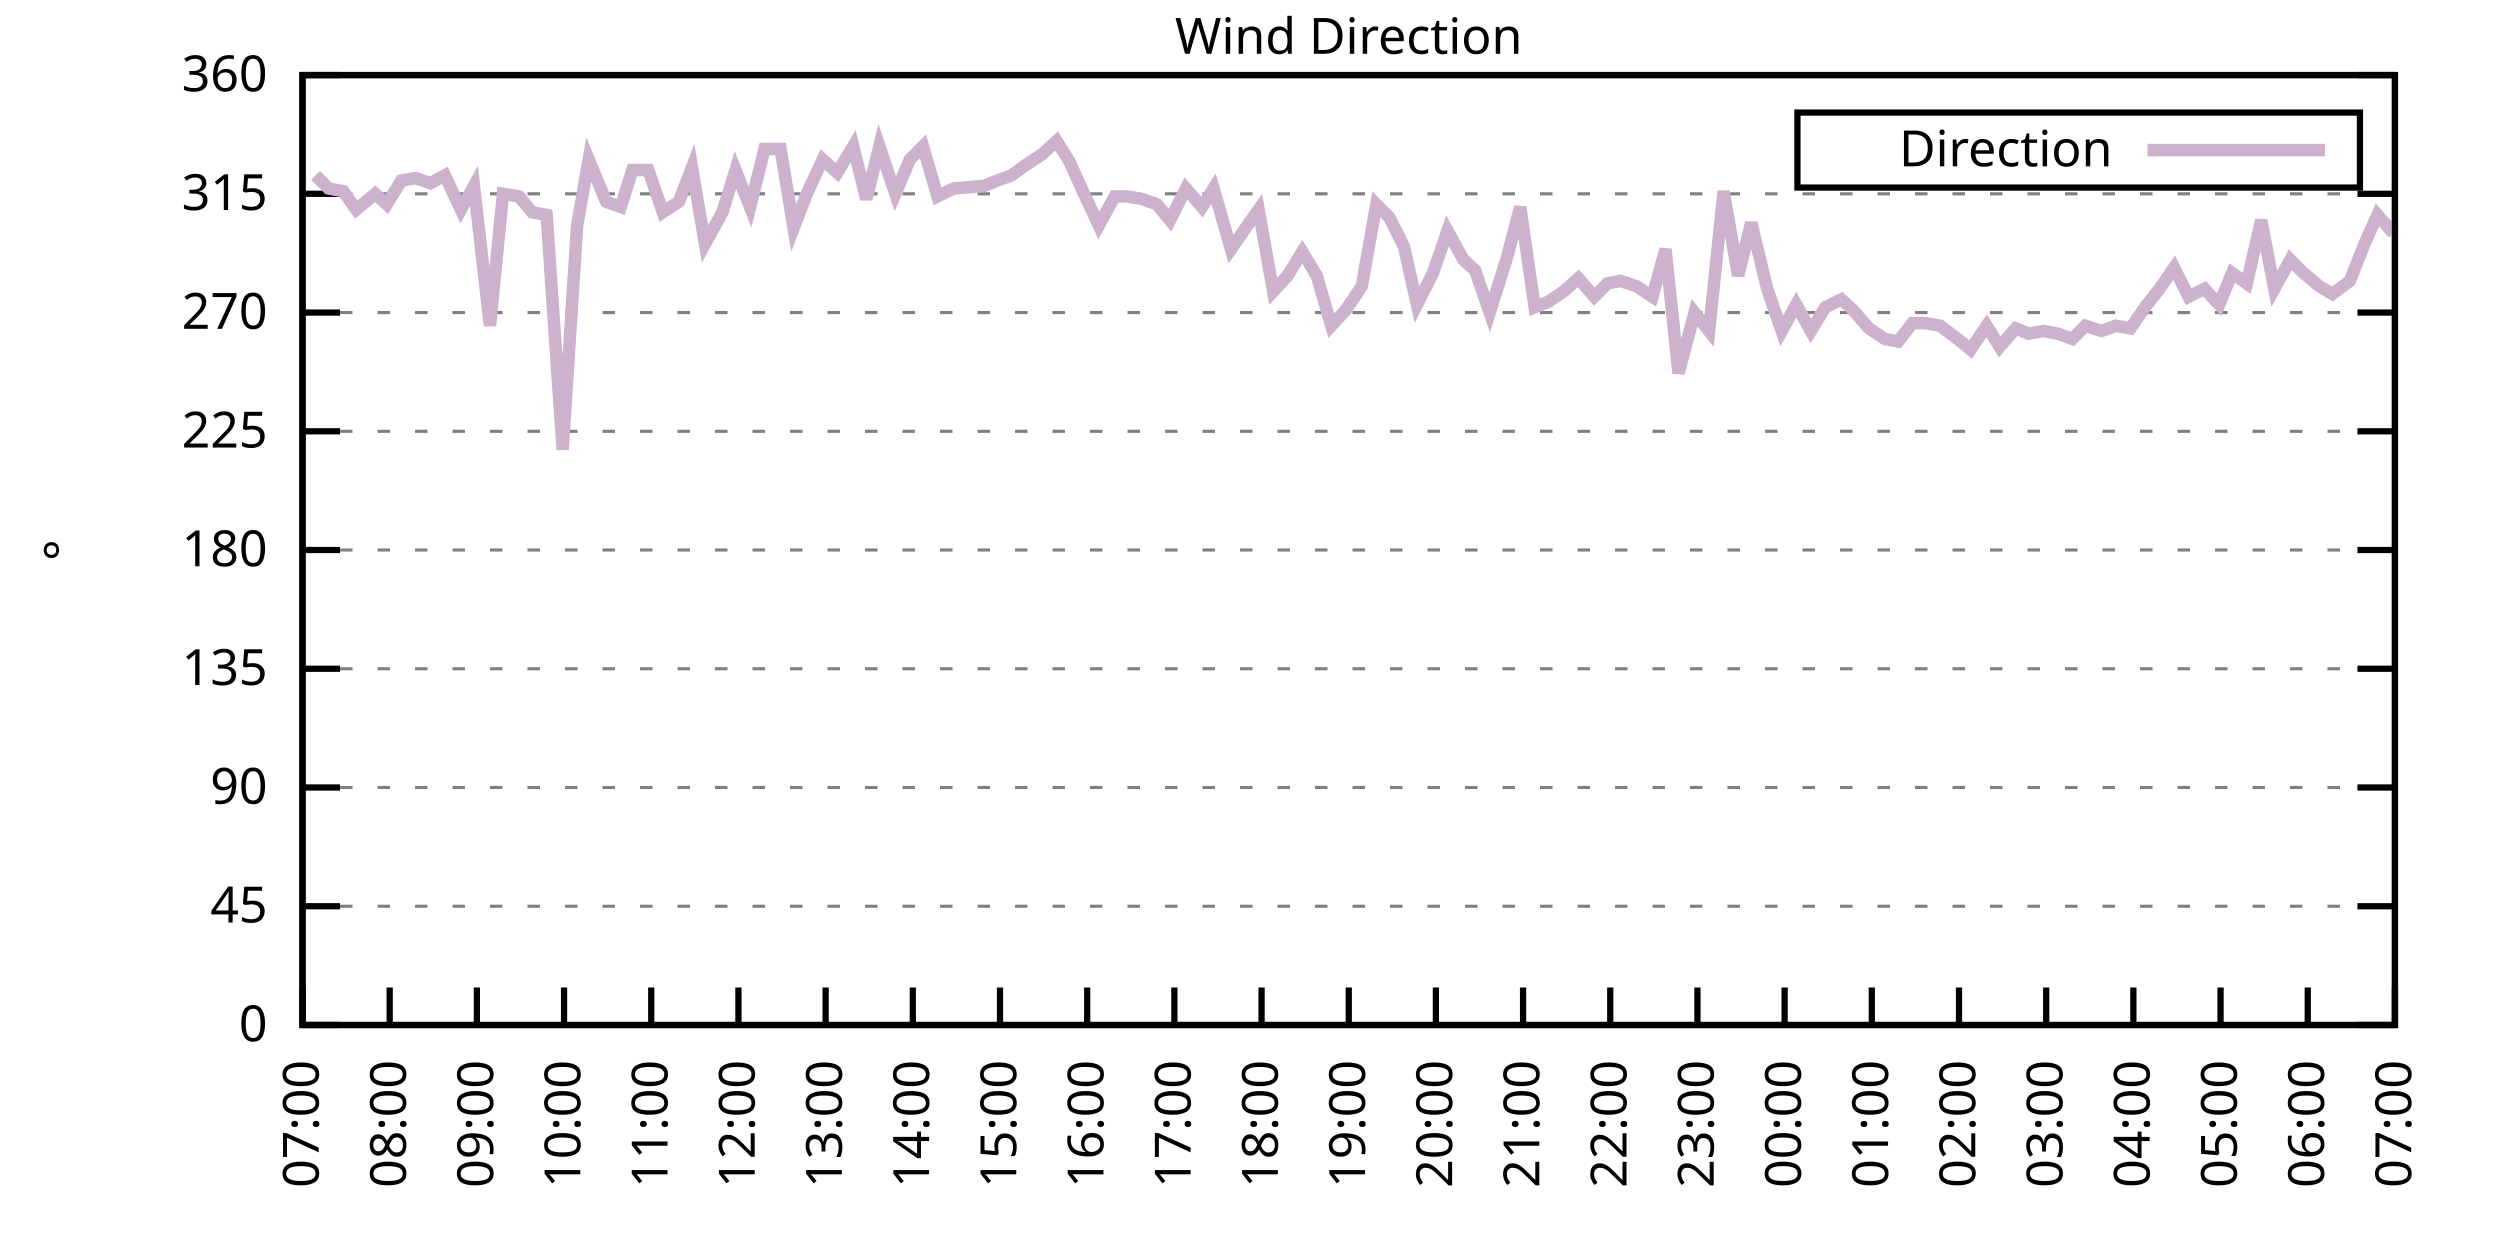
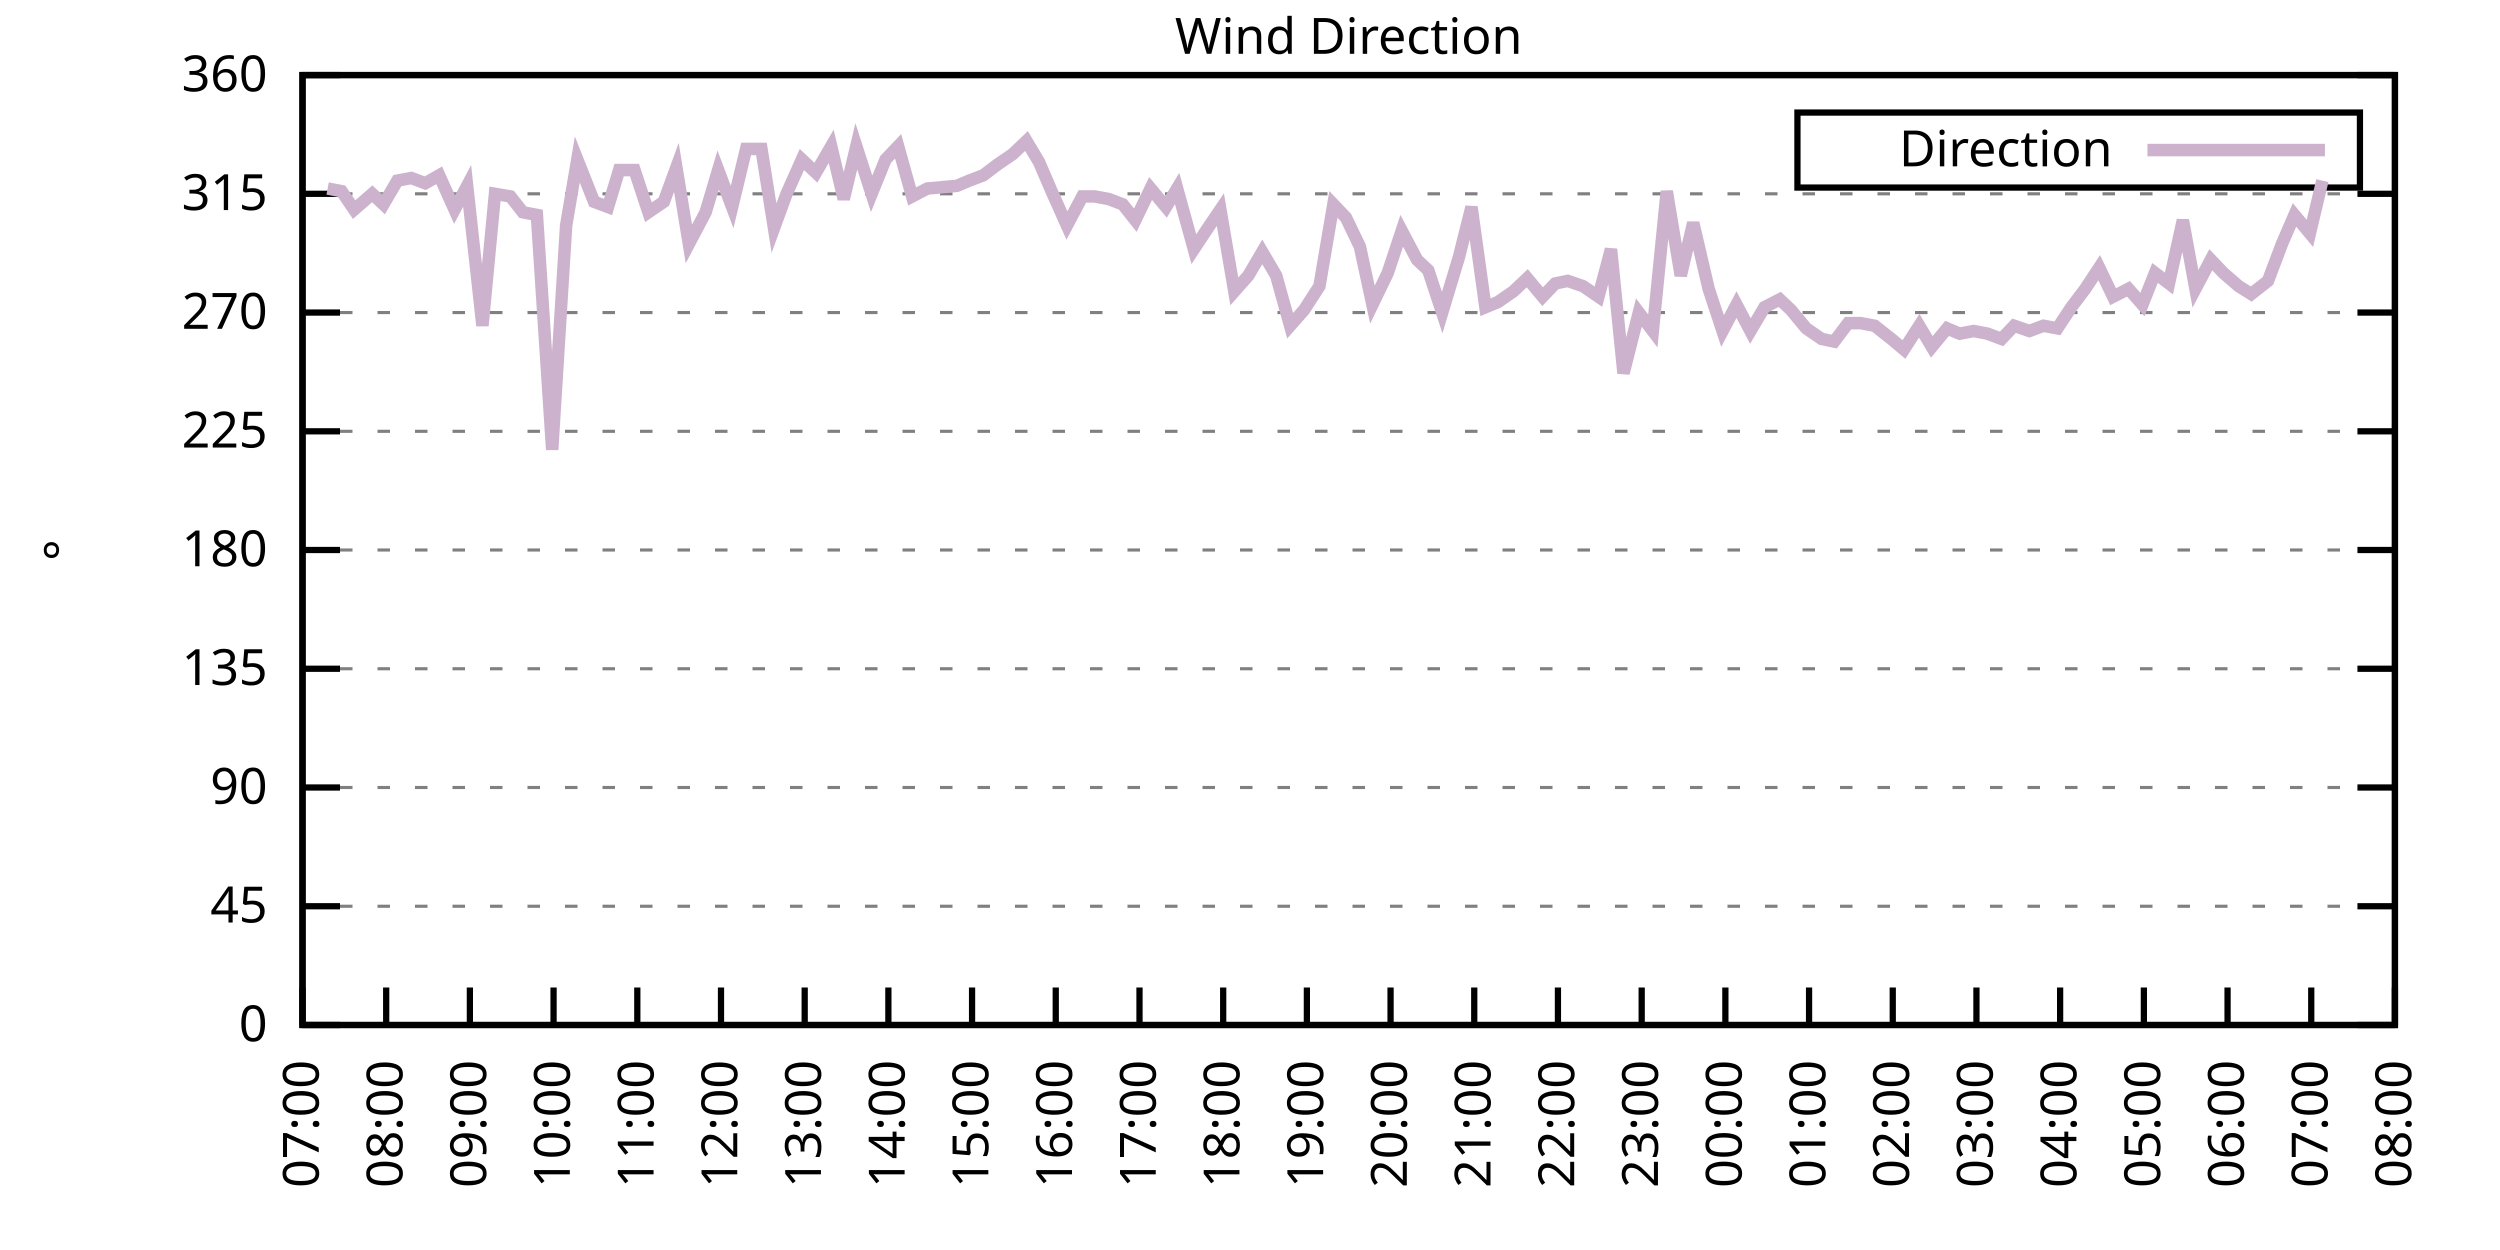
<svg xmlns="http://www.w3.org/2000/svg" xmlns:xlink="http://www.w3.org/1999/xlink" width="400" height="200" viewBox="0 0 400 200">
  <g id="gnuplot_canvas">
    <rect x="0" y="0" width="400" height="200" fill="none" />
    <defs>
      <circle id="gpDot" r="0.5" stroke-width="0.5" stroke="currentColor" />
      <path id="gpPt0" stroke-width="0.333" stroke="currentColor" d="M-1,0 h2 M0,-1 v2" />
      <path id="gpPt1" stroke-width="0.333" stroke="currentColor" d="M-1,-1 L1,1 M1,-1 L-1,1" />
      <path id="gpPt2" stroke-width="0.333" stroke="currentColor" d="M-1,0 L1,0 M0,-1 L0,1 M-1,-1 L1,1 M-1,1 L1,-1" />
      <rect id="gpPt3" stroke-width="0.333" stroke="currentColor" x="-1" y="-1" width="2" height="2" />
      <rect id="gpPt4" stroke-width="0.333" stroke="currentColor" fill="currentColor" x="-1" y="-1" width="2" height="2" />
      <circle id="gpPt5" stroke-width="0.333" stroke="currentColor" cx="0" cy="0" r="1" />
      <use xlink:href="#gpPt5" id="gpPt6" fill="currentColor" stroke="none" />
      <path id="gpPt7" stroke-width="0.333" stroke="currentColor" d="M0,-1.33 L-1.33,0.67 L1.33,0.67 z" />
      <use xlink:href="#gpPt7" id="gpPt8" fill="currentColor" stroke="none" />
      <use xlink:href="#gpPt7" id="gpPt9" stroke="currentColor" transform="rotate(180)" />
      <use xlink:href="#gpPt9" id="gpPt10" fill="currentColor" stroke="none" />
      <use xlink:href="#gpPt3" id="gpPt11" stroke="currentColor" transform="rotate(45)" />
      <use xlink:href="#gpPt11" id="gpPt12" fill="currentColor" stroke="none" />
      <path id="gpPt13" stroke-width="0.333" stroke="currentColor" d="M0,1.330 L1.265,0.411 L0.782,-1.067 L-0.782,-1.076 L-1.265,0.411 z" />
      <use xlink:href="#gpPt13" id="gpPt14" fill="currentColor" stroke="none" />
      <filter id="textbox" filterUnits="objectBoundingBox" x="0" y="0" height="1" width="1">
        <feFlood flood-color="white" flood-opacity="1" result="bgnd" />
        <feComposite in="SourceGraphic" in2="bgnd" operator="atop" />
      </filter>
      <filter id="greybox" filterUnits="objectBoundingBox" x="0" y="0" height="1" width="1">
        <feFlood flood-color="lightgrey" flood-opacity="1" result="grey" />
        <feComposite in="SourceGraphic" in2="grey" operator="atop" />
      </filter>
    </defs>
    <g fill="none" color="white" stroke="currentColor" stroke-width="1.00" stroke-linecap="butt" stroke-linejoin="miter">
</g>
    <g fill="none" color="black" stroke="currentColor" stroke-width="1.00" stroke-linecap="butt" stroke-linejoin="miter">
      <g stroke="none" shape-rendering="crispEdges">
        <polygon fill="rgb(255, 255, 255)" points="48.40,164.00 383.18,164.00 383.18,12.02 48.40,12.02 " />
      </g>
    </g>
    <g fill="none" color="black" stroke="currentColor" stroke-width="1.00" stroke-linecap="butt" stroke-linejoin="miter">
</g>
    <g fill="none" color="black" stroke="black" stroke-width="0.50" stroke-linecap="butt" stroke-linejoin="miter">
</g>
    <g fill="none" color="gray" stroke="currentColor" stroke-width="0.50" stroke-linecap="butt" stroke-linejoin="miter">
      <path stroke="gray" stroke-dasharray="2,4" class="gridline" d="M48.40,164.00 L383.19,164.00  " />
    </g>
    <g fill="none" color="gray" stroke="gray" stroke-width="1.00" stroke-linecap="butt" stroke-linejoin="miter">
</g>
    <g fill="none" color="black" stroke="currentColor" stroke-width="1.00" stroke-linecap="butt" stroke-linejoin="miter">
      <path stroke="black" d="M48.40,164.00 L54.40,164.00 M383.19,164.00 L377.19,164.00  " />
      <g transform="translate(42.80,166.60)" stroke="none" fill="black" font-family="Sans" font-size="8.00" text-anchor="end">
        <text>
          <tspan font-family="Sans"> 0</tspan>
        </text>
      </g>
    </g>
    <g fill="none" color="black" stroke="currentColor" stroke-width="1.00" stroke-linecap="butt" stroke-linejoin="miter">
</g>
    <g fill="none" color="black" stroke="black" stroke-width="0.50" stroke-linecap="butt" stroke-linejoin="miter">
</g>
    <g fill="none" color="gray" stroke="currentColor" stroke-width="0.50" stroke-linecap="butt" stroke-linejoin="miter">
      <path stroke="gray" stroke-dasharray="2,4" class="gridline" d="M48.40,145.00 L383.19,145.00  " />
    </g>
    <g fill="none" color="gray" stroke="gray" stroke-width="1.00" stroke-linecap="butt" stroke-linejoin="miter">
</g>
    <g fill="none" color="black" stroke="currentColor" stroke-width="1.00" stroke-linecap="butt" stroke-linejoin="miter">
      <path stroke="black" d="M48.40,145.00 L54.40,145.00 M383.19,145.00 L377.19,145.00  " />
      <g transform="translate(42.80,147.60)" stroke="none" fill="black" font-family="Sans" font-size="8.00" text-anchor="end">
        <text>
          <tspan font-family="Sans"> 45</tspan>
        </text>
      </g>
    </g>
    <g fill="none" color="black" stroke="currentColor" stroke-width="1.00" stroke-linecap="butt" stroke-linejoin="miter">
</g>
    <g fill="none" color="black" stroke="black" stroke-width="0.50" stroke-linecap="butt" stroke-linejoin="miter">
</g>
    <g fill="none" color="gray" stroke="currentColor" stroke-width="0.50" stroke-linecap="butt" stroke-linejoin="miter">
      <path stroke="gray" stroke-dasharray="2,4" class="gridline" d="M48.40,126.00 L383.19,126.00  " />
    </g>
    <g fill="none" color="gray" stroke="gray" stroke-width="1.00" stroke-linecap="butt" stroke-linejoin="miter">
</g>
    <g fill="none" color="black" stroke="currentColor" stroke-width="1.00" stroke-linecap="butt" stroke-linejoin="miter">
      <path stroke="black" d="M48.40,126.00 L54.40,126.00 M383.19,126.00 L377.19,126.00  " />
      <g transform="translate(42.80,128.60)" stroke="none" fill="black" font-family="Sans" font-size="8.00" text-anchor="end">
        <text>
          <tspan font-family="Sans"> 90</tspan>
        </text>
      </g>
    </g>
    <g fill="none" color="black" stroke="currentColor" stroke-width="1.00" stroke-linecap="butt" stroke-linejoin="miter">
</g>
    <g fill="none" color="black" stroke="black" stroke-width="0.50" stroke-linecap="butt" stroke-linejoin="miter">
</g>
    <g fill="none" color="gray" stroke="currentColor" stroke-width="0.50" stroke-linecap="butt" stroke-linejoin="miter">
      <path stroke="gray" stroke-dasharray="2,4" class="gridline" d="M48.40,107.00 L383.19,107.00  " />
    </g>
    <g fill="none" color="gray" stroke="gray" stroke-width="1.00" stroke-linecap="butt" stroke-linejoin="miter">
</g>
    <g fill="none" color="black" stroke="currentColor" stroke-width="1.00" stroke-linecap="butt" stroke-linejoin="miter">
      <path stroke="black" d="M48.40,107.00 L54.40,107.00 M383.19,107.00 L377.19,107.00  " />
      <g transform="translate(42.80,109.60)" stroke="none" fill="black" font-family="Sans" font-size="8.00" text-anchor="end">
        <text>
          <tspan font-family="Sans"> 135</tspan>
        </text>
      </g>
    </g>
    <g fill="none" color="black" stroke="currentColor" stroke-width="1.00" stroke-linecap="butt" stroke-linejoin="miter">
</g>
    <g fill="none" color="black" stroke="black" stroke-width="0.50" stroke-linecap="butt" stroke-linejoin="miter">
</g>
    <g fill="none" color="gray" stroke="currentColor" stroke-width="0.50" stroke-linecap="butt" stroke-linejoin="miter">
      <path stroke="gray" stroke-dasharray="2,4" class="gridline" d="M48.40,88.00 L383.19,88.00  " />
    </g>
    <g fill="none" color="gray" stroke="gray" stroke-width="1.00" stroke-linecap="butt" stroke-linejoin="miter">
</g>
    <g fill="none" color="black" stroke="currentColor" stroke-width="1.00" stroke-linecap="butt" stroke-linejoin="miter">
      <path stroke="black" d="M48.40,88.00 L54.40,88.00 M383.19,88.00 L377.19,88.00  " />
      <g transform="translate(42.80,90.60)" stroke="none" fill="black" font-family="Sans" font-size="8.00" text-anchor="end">
        <text>
          <tspan font-family="Sans"> 180</tspan>
        </text>
      </g>
    </g>
    <g fill="none" color="black" stroke="currentColor" stroke-width="1.00" stroke-linecap="butt" stroke-linejoin="miter">
</g>
    <g fill="none" color="black" stroke="black" stroke-width="0.50" stroke-linecap="butt" stroke-linejoin="miter">
</g>
    <g fill="none" color="gray" stroke="currentColor" stroke-width="0.50" stroke-linecap="butt" stroke-linejoin="miter">
      <path stroke="gray" stroke-dasharray="2,4" class="gridline" d="M48.40,69.01 L383.19,69.01  " />
    </g>
    <g fill="none" color="gray" stroke="gray" stroke-width="1.00" stroke-linecap="butt" stroke-linejoin="miter">
</g>
    <g fill="none" color="black" stroke="currentColor" stroke-width="1.00" stroke-linecap="butt" stroke-linejoin="miter">
      <path stroke="black" d="M48.40,69.01 L54.40,69.01 M383.19,69.01 L377.19,69.01  " />
      <g transform="translate(42.80,71.61)" stroke="none" fill="black" font-family="Sans" font-size="8.00" text-anchor="end">
        <text>
          <tspan font-family="Sans"> 225</tspan>
        </text>
      </g>
    </g>
    <g fill="none" color="black" stroke="currentColor" stroke-width="1.00" stroke-linecap="butt" stroke-linejoin="miter">
</g>
    <g fill="none" color="black" stroke="black" stroke-width="0.50" stroke-linecap="butt" stroke-linejoin="miter">
</g>
    <g fill="none" color="gray" stroke="currentColor" stroke-width="0.50" stroke-linecap="butt" stroke-linejoin="miter">
      <path stroke="gray" stroke-dasharray="2,4" class="gridline" d="M48.40,50.01 L383.19,50.01  " />
    </g>
    <g fill="none" color="gray" stroke="gray" stroke-width="1.00" stroke-linecap="butt" stroke-linejoin="miter">
</g>
    <g fill="none" color="black" stroke="currentColor" stroke-width="1.00" stroke-linecap="butt" stroke-linejoin="miter">
      <path stroke="black" d="M48.40,50.01 L54.40,50.01 M383.19,50.01 L377.19,50.01  " />
      <g transform="translate(42.80,52.61)" stroke="none" fill="black" font-family="Sans" font-size="8.00" text-anchor="end">
        <text>
          <tspan font-family="Sans"> 270</tspan>
        </text>
      </g>
    </g>
    <g fill="none" color="black" stroke="currentColor" stroke-width="1.00" stroke-linecap="butt" stroke-linejoin="miter">
</g>
    <g fill="none" color="black" stroke="black" stroke-width="0.50" stroke-linecap="butt" stroke-linejoin="miter">
</g>
    <g fill="none" color="gray" stroke="currentColor" stroke-width="0.50" stroke-linecap="butt" stroke-linejoin="miter">
      <path stroke="gray" stroke-dasharray="2,4" class="gridline" d="M48.40,31.01 L383.19,31.01  " />
    </g>
    <g fill="none" color="gray" stroke="gray" stroke-width="1.00" stroke-linecap="butt" stroke-linejoin="miter">
</g>
    <g fill="none" color="black" stroke="currentColor" stroke-width="1.00" stroke-linecap="butt" stroke-linejoin="miter">
      <path stroke="black" d="M48.40,31.01 L54.40,31.01 M383.19,31.01 L377.19,31.01  " />
      <g transform="translate(42.80,33.61)" stroke="none" fill="black" font-family="Sans" font-size="8.00" text-anchor="end">
        <text>
          <tspan font-family="Sans"> 315</tspan>
        </text>
      </g>
    </g>
    <g fill="none" color="black" stroke="currentColor" stroke-width="1.00" stroke-linecap="butt" stroke-linejoin="miter">
</g>
    <g fill="none" color="black" stroke="black" stroke-width="0.50" stroke-linecap="butt" stroke-linejoin="miter">
</g>
    <g fill="none" color="gray" stroke="currentColor" stroke-width="0.50" stroke-linecap="butt" stroke-linejoin="miter">
      <path stroke="gray" stroke-dasharray="2,4" class="gridline" d="M48.40,12.01 L383.19,12.01  " />
    </g>
    <g fill="none" color="gray" stroke="gray" stroke-width="1.00" stroke-linecap="butt" stroke-linejoin="miter">
</g>
    <g fill="none" color="black" stroke="currentColor" stroke-width="1.00" stroke-linecap="butt" stroke-linejoin="miter">
      <path stroke="black" d="M48.40,12.01 L54.40,12.01 M383.19,12.01 L377.19,12.01  " />
      <g transform="translate(42.80,14.61)" stroke="none" fill="black" font-family="Sans" font-size="8.00" text-anchor="end">
        <text>
          <tspan font-family="Sans"> 360</tspan>
        </text>
      </g>
    </g>
    <g fill="none" color="black" stroke="currentColor" stroke-width="1.00" stroke-linecap="butt" stroke-linejoin="miter">
      <path stroke="black" d="M48.40,164.00 L48.40,158.00  " />
      <g transform="translate(51.00,169.60) rotate(270.00)" stroke="none" fill="black" font-family="Sans" font-size="8.00" text-anchor="end">
        <text>
          <tspan font-family="Sans">07:00</tspan>
        </text>
      </g>
    </g>
    <g fill="none" color="black" stroke="currentColor" stroke-width="1.00" stroke-linecap="butt" stroke-linejoin="miter">
-       <path stroke="black" d="M62.35,164.00 L62.35,158.00  " />
-       <g transform="translate(64.95,169.60) rotate(270.00)" stroke="none" fill="black" font-family="Sans" font-size="8.00" text-anchor="end">
+       <path stroke="black" d="M61.79,164.00 L61.79,158.00  " />
+       <g transform="translate(64.39,169.60) rotate(270.00)" stroke="none" fill="black" font-family="Sans" font-size="8.00" text-anchor="end">
        <text>
          <tspan font-family="Sans">08:00</tspan>
        </text>
      </g>
    </g>
    <g fill="none" color="black" stroke="currentColor" stroke-width="1.00" stroke-linecap="butt" stroke-linejoin="miter">
-       <path stroke="black" d="M76.30,164.00 L76.30,158.00  " />
-       <g transform="translate(78.90,169.60) rotate(270.00)" stroke="none" fill="black" font-family="Sans" font-size="8.00" text-anchor="end">
+       <path stroke="black" d="M75.18,164.00 L75.18,158.00  " />
+       <g transform="translate(77.78,169.60) rotate(270.00)" stroke="none" fill="black" font-family="Sans" font-size="8.00" text-anchor="end">
        <text>
          <tspan font-family="Sans">09:00</tspan>
        </text>
      </g>
    </g>
    <g fill="none" color="black" stroke="currentColor" stroke-width="1.00" stroke-linecap="butt" stroke-linejoin="miter">
-       <path stroke="black" d="M90.25,164.00 L90.25,158.00  " />
-       <g transform="translate(92.85,169.60) rotate(270.00)" stroke="none" fill="black" font-family="Sans" font-size="8.00" text-anchor="end">
+       <path stroke="black" d="M88.57,164.00 L88.57,158.00  " />
+       <g transform="translate(91.17,169.60) rotate(270.00)" stroke="none" fill="black" font-family="Sans" font-size="8.00" text-anchor="end">
        <text>
          <tspan font-family="Sans">10:00</tspan>
        </text>
      </g>
    </g>
    <g fill="none" color="black" stroke="currentColor" stroke-width="1.00" stroke-linecap="butt" stroke-linejoin="miter">
-       <path stroke="black" d="M104.20,164.00 L104.20,158.00  " />
-       <g transform="translate(106.80,169.60) rotate(270.00)" stroke="none" fill="black" font-family="Sans" font-size="8.00" text-anchor="end">
+       <path stroke="black" d="M101.97,164.00 L101.97,158.00  " />
+       <g transform="translate(104.57,169.60) rotate(270.00)" stroke="none" fill="black" font-family="Sans" font-size="8.00" text-anchor="end">
        <text>
          <tspan font-family="Sans">11:00</tspan>
        </text>
      </g>
    </g>
    <g fill="none" color="black" stroke="currentColor" stroke-width="1.00" stroke-linecap="butt" stroke-linejoin="miter">
-       <path stroke="black" d="M118.15,164.00 L118.15,158.00  " />
-       <g transform="translate(120.75,169.60) rotate(270.00)" stroke="none" fill="black" font-family="Sans" font-size="8.00" text-anchor="end">
+       <path stroke="black" d="M115.36,164.00 L115.36,158.00  " />
+       <g transform="translate(117.96,169.60) rotate(270.00)" stroke="none" fill="black" font-family="Sans" font-size="8.00" text-anchor="end">
        <text>
          <tspan font-family="Sans">12:00</tspan>
        </text>
      </g>
    </g>
    <g fill="none" color="black" stroke="currentColor" stroke-width="1.00" stroke-linecap="butt" stroke-linejoin="miter">
-       <path stroke="black" d="M132.10,164.00 L132.10,158.00  " />
-       <g transform="translate(134.70,169.60) rotate(270.00)" stroke="none" fill="black" font-family="Sans" font-size="8.00" text-anchor="end">
+       <path stroke="black" d="M128.75,164.00 L128.75,158.00  " />
+       <g transform="translate(131.35,169.60) rotate(270.00)" stroke="none" fill="black" font-family="Sans" font-size="8.00" text-anchor="end">
        <text>
          <tspan font-family="Sans">13:00</tspan>
        </text>
      </g>
    </g>
    <g fill="none" color="black" stroke="currentColor" stroke-width="1.00" stroke-linecap="butt" stroke-linejoin="miter">
-       <path stroke="black" d="M146.05,164.00 L146.05,158.00  " />
-       <g transform="translate(148.65,169.60) rotate(270.00)" stroke="none" fill="black" font-family="Sans" font-size="8.00" text-anchor="end">
+       <path stroke="black" d="M142.14,164.00 L142.14,158.00  " />
+       <g transform="translate(144.74,169.60) rotate(270.00)" stroke="none" fill="black" font-family="Sans" font-size="8.00" text-anchor="end">
        <text>
          <tspan font-family="Sans">14:00</tspan>
        </text>
      </g>
    </g>
    <g fill="none" color="black" stroke="currentColor" stroke-width="1.00" stroke-linecap="butt" stroke-linejoin="miter">
-       <path stroke="black" d="M160.00,164.00 L160.00,158.00  " />
-       <g transform="translate(162.60,169.60) rotate(270.00)" stroke="none" fill="black" font-family="Sans" font-size="8.00" text-anchor="end">
+       <path stroke="black" d="M155.53,164.00 L155.53,158.00  " />
+       <g transform="translate(158.13,169.60) rotate(270.00)" stroke="none" fill="black" font-family="Sans" font-size="8.00" text-anchor="end">
        <text>
          <tspan font-family="Sans">15:00</tspan>
        </text>
      </g>
    </g>
    <g fill="none" color="black" stroke="currentColor" stroke-width="1.00" stroke-linecap="butt" stroke-linejoin="miter">
-       <path stroke="black" d="M173.95,164.00 L173.95,158.00  " />
-       <g transform="translate(176.55,169.60) rotate(270.00)" stroke="none" fill="black" font-family="Sans" font-size="8.00" text-anchor="end">
+       <path stroke="black" d="M168.92,164.00 L168.92,158.00  " />
+       <g transform="translate(171.52,169.60) rotate(270.00)" stroke="none" fill="black" font-family="Sans" font-size="8.00" text-anchor="end">
        <text>
          <tspan font-family="Sans">16:00</tspan>
        </text>
      </g>
    </g>
    <g fill="none" color="black" stroke="currentColor" stroke-width="1.00" stroke-linecap="butt" stroke-linejoin="miter">
-       <path stroke="black" d="M187.90,164.00 L187.90,158.00  " />
-       <g transform="translate(190.50,169.60) rotate(270.00)" stroke="none" fill="black" font-family="Sans" font-size="8.00" text-anchor="end">
+       <path stroke="black" d="M182.32,164.00 L182.32,158.00  " />
+       <g transform="translate(184.92,169.60) rotate(270.00)" stroke="none" fill="black" font-family="Sans" font-size="8.00" text-anchor="end">
        <text>
          <tspan font-family="Sans">17:00</tspan>
        </text>
      </g>
    </g>
    <g fill="none" color="black" stroke="currentColor" stroke-width="1.00" stroke-linecap="butt" stroke-linejoin="miter">
-       <path stroke="black" d="M201.85,164.00 L201.85,158.00  " />
-       <g transform="translate(204.45,169.60) rotate(270.00)" stroke="none" fill="black" font-family="Sans" font-size="8.00" text-anchor="end">
+       <path stroke="black" d="M195.71,164.00 L195.71,158.00  " />
+       <g transform="translate(198.31,169.60) rotate(270.00)" stroke="none" fill="black" font-family="Sans" font-size="8.00" text-anchor="end">
        <text>
          <tspan font-family="Sans">18:00</tspan>
        </text>
      </g>
    </g>
    <g fill="none" color="black" stroke="currentColor" stroke-width="1.00" stroke-linecap="butt" stroke-linejoin="miter">
-       <path stroke="black" d="M215.80,164.00 L215.80,158.00  " />
-       <g transform="translate(218.40,169.60) rotate(270.00)" stroke="none" fill="black" font-family="Sans" font-size="8.00" text-anchor="end">
+       <path stroke="black" d="M209.10,164.00 L209.10,158.00  " />
+       <g transform="translate(211.70,169.60) rotate(270.00)" stroke="none" fill="black" font-family="Sans" font-size="8.00" text-anchor="end">
        <text>
          <tspan font-family="Sans">19:00</tspan>
        </text>
      </g>
    </g>
    <g fill="none" color="black" stroke="currentColor" stroke-width="1.00" stroke-linecap="butt" stroke-linejoin="miter">
-       <path stroke="black" d="M229.74,164.00 L229.74,158.00  " />
-       <g transform="translate(232.34,169.60) rotate(270.00)" stroke="none" fill="black" font-family="Sans" font-size="8.00" text-anchor="end">
+       <path stroke="black" d="M222.49,164.00 L222.49,158.00  " />
+       <g transform="translate(225.09,169.60) rotate(270.00)" stroke="none" fill="black" font-family="Sans" font-size="8.00" text-anchor="end">
        <text>
          <tspan font-family="Sans">20:00</tspan>
        </text>
      </g>
    </g>
    <g fill="none" color="black" stroke="currentColor" stroke-width="1.00" stroke-linecap="butt" stroke-linejoin="miter">
-       <path stroke="black" d="M243.69,164.00 L243.69,158.00  " />
-       <g transform="translate(246.29,169.60) rotate(270.00)" stroke="none" fill="black" font-family="Sans" font-size="8.00" text-anchor="end">
+       <path stroke="black" d="M235.88,164.00 L235.88,158.00  " />
+       <g transform="translate(238.48,169.60) rotate(270.00)" stroke="none" fill="black" font-family="Sans" font-size="8.00" text-anchor="end">
        <text>
          <tspan font-family="Sans">21:00</tspan>
        </text>
      </g>
    </g>
    <g fill="none" color="black" stroke="currentColor" stroke-width="1.00" stroke-linecap="butt" stroke-linejoin="miter">
-       <path stroke="black" d="M257.64,164.00 L257.64,158.00  " />
-       <g transform="translate(260.24,169.60) rotate(270.00)" stroke="none" fill="black" font-family="Sans" font-size="8.00" text-anchor="end">
+       <path stroke="black" d="M249.27,164.00 L249.27,158.00  " />
+       <g transform="translate(251.87,169.60) rotate(270.00)" stroke="none" fill="black" font-family="Sans" font-size="8.00" text-anchor="end">
        <text>
          <tspan font-family="Sans">22:00</tspan>
        </text>
      </g>
    </g>
    <g fill="none" color="black" stroke="currentColor" stroke-width="1.00" stroke-linecap="butt" stroke-linejoin="miter">
-       <path stroke="black" d="M271.59,164.00 L271.59,158.00  " />
-       <g transform="translate(274.19,169.60) rotate(270.00)" stroke="none" fill="black" font-family="Sans" font-size="8.00" text-anchor="end">
+       <path stroke="black" d="M262.67,164.00 L262.67,158.00  " />
+       <g transform="translate(265.27,169.60) rotate(270.00)" stroke="none" fill="black" font-family="Sans" font-size="8.00" text-anchor="end">
        <text>
          <tspan font-family="Sans">23:00</tspan>
        </text>
      </g>
    </g>
    <g fill="none" color="black" stroke="currentColor" stroke-width="1.00" stroke-linecap="butt" stroke-linejoin="miter">
-       <path stroke="black" d="M285.54,164.00 L285.54,158.00  " />
-       <g transform="translate(288.14,169.60) rotate(270.00)" stroke="none" fill="black" font-family="Sans" font-size="8.00" text-anchor="end">
+       <path stroke="black" d="M276.06,164.00 L276.06,158.00  " />
+       <g transform="translate(278.66,169.60) rotate(270.00)" stroke="none" fill="black" font-family="Sans" font-size="8.00" text-anchor="end">
        <text>
          <tspan font-family="Sans">00:00</tspan>
        </text>
      </g>
    </g>
    <g fill="none" color="black" stroke="currentColor" stroke-width="1.00" stroke-linecap="butt" stroke-linejoin="miter">
-       <path stroke="black" d="M299.49,164.00 L299.49,158.00  " />
-       <g transform="translate(302.09,169.60) rotate(270.00)" stroke="none" fill="black" font-family="Sans" font-size="8.00" text-anchor="end">
+       <path stroke="black" d="M289.45,164.00 L289.45,158.00  " />
+       <g transform="translate(292.05,169.60) rotate(270.00)" stroke="none" fill="black" font-family="Sans" font-size="8.00" text-anchor="end">
        <text>
          <tspan font-family="Sans">01:00</tspan>
        </text>
      </g>
    </g>
    <g fill="none" color="black" stroke="currentColor" stroke-width="1.00" stroke-linecap="butt" stroke-linejoin="miter">
-       <path stroke="black" d="M313.44,164.00 L313.44,158.00  " />
-       <g transform="translate(316.04,169.60) rotate(270.00)" stroke="none" fill="black" font-family="Sans" font-size="8.00" text-anchor="end">
+       <path stroke="black" d="M302.84,164.00 L302.84,158.00  " />
+       <g transform="translate(305.44,169.60) rotate(270.00)" stroke="none" fill="black" font-family="Sans" font-size="8.00" text-anchor="end">
        <text>
          <tspan font-family="Sans">02:00</tspan>
        </text>
      </g>
    </g>
    <g fill="none" color="black" stroke="currentColor" stroke-width="1.00" stroke-linecap="butt" stroke-linejoin="miter">
-       <path stroke="black" d="M327.39,164.00 L327.39,158.00  " />
-       <g transform="translate(329.99,169.60) rotate(270.00)" stroke="none" fill="black" font-family="Sans" font-size="8.00" text-anchor="end">
+       <path stroke="black" d="M316.23,164.00 L316.23,158.00  " />
+       <g transform="translate(318.83,169.60) rotate(270.00)" stroke="none" fill="black" font-family="Sans" font-size="8.00" text-anchor="end">
        <text>
          <tspan font-family="Sans">03:00</tspan>
        </text>
      </g>
    </g>
    <g fill="none" color="black" stroke="currentColor" stroke-width="1.00" stroke-linecap="butt" stroke-linejoin="miter">
-       <path stroke="black" d="M341.34,164.00 L341.34,158.00  " />
-       <g transform="translate(343.94,169.60) rotate(270.00)" stroke="none" fill="black" font-family="Sans" font-size="8.00" text-anchor="end">
+       <path stroke="black" d="M329.62,164.00 L329.62,158.00  " />
+       <g transform="translate(332.22,169.60) rotate(270.00)" stroke="none" fill="black" font-family="Sans" font-size="8.00" text-anchor="end">
        <text>
          <tspan font-family="Sans">04:00</tspan>
        </text>
      </g>
    </g>
    <g fill="none" color="black" stroke="currentColor" stroke-width="1.00" stroke-linecap="butt" stroke-linejoin="miter">
-       <path stroke="black" d="M355.29,164.00 L355.29,158.00  " />
-       <g transform="translate(357.89,169.60) rotate(270.00)" stroke="none" fill="black" font-family="Sans" font-size="8.00" text-anchor="end">
+       <path stroke="black" d="M343.02,164.00 L343.02,158.00  " />
+       <g transform="translate(345.62,169.60) rotate(270.00)" stroke="none" fill="black" font-family="Sans" font-size="8.00" text-anchor="end">
        <text>
          <tspan font-family="Sans">05:00</tspan>
        </text>
      </g>
    </g>
    <g fill="none" color="black" stroke="currentColor" stroke-width="1.00" stroke-linecap="butt" stroke-linejoin="miter">
-       <path stroke="black" d="M369.24,164.00 L369.24,158.00  " />
-       <g transform="translate(371.84,169.60) rotate(270.00)" stroke="none" fill="black" font-family="Sans" font-size="8.00" text-anchor="end">
+       <path stroke="black" d="M356.41,164.00 L356.41,158.00  " />
+       <g transform="translate(359.01,169.60) rotate(270.00)" stroke="none" fill="black" font-family="Sans" font-size="8.00" text-anchor="end">
        <text>
          <tspan font-family="Sans">06:00</tspan>
+         </text>
+       </g>
+     </g>
+     <g fill="none" color="black" stroke="currentColor" stroke-width="1.00" stroke-linecap="butt" stroke-linejoin="miter">
+       <path stroke="black" d="M369.80,164.00 L369.80,158.00  " />
+       <g transform="translate(372.40,169.60) rotate(270.00)" stroke="none" fill="black" font-family="Sans" font-size="8.00" text-anchor="end">
+         <text>
+           <tspan font-family="Sans">07:00</tspan>
        </text>
      </g>
    </g>
    <g fill="none" color="black" stroke="currentColor" stroke-width="1.00" stroke-linecap="butt" stroke-linejoin="miter">
      <path stroke="black" d="M383.19,164.00 L383.19,158.00  " />
      <g transform="translate(385.79,169.60) rotate(270.00)" stroke="none" fill="black" font-family="Sans" font-size="8.00" text-anchor="end">
        <text>
-           <tspan font-family="Sans">07:00</tspan>
+           <tspan font-family="Sans">08:00</tspan>
        </text>
      </g>
    </g>
    <g fill="none" color="black" stroke="currentColor" stroke-width="1.00" stroke-linecap="butt" stroke-linejoin="miter">
</g>
    <g fill="none" color="black" stroke="currentColor" stroke-width="1.00" stroke-linecap="butt" stroke-linejoin="miter">
      <path stroke="black" d="M48.40,12.01 L48.40,164.00 L383.19,164.00 L383.19,12.01 L48.40,12.01 Z  " />
    </g>
    <g fill="none" color="black" stroke="currentColor" stroke-width="1.00" stroke-linecap="butt" stroke-linejoin="miter">
</g>
    <g fill="none" color="black" stroke="currentColor" stroke-width="1.00" stroke-linecap="butt" stroke-linejoin="miter">
      <path stroke="black" d="M287.59,30.01 L287.59,18.01 L377.59,18.01 L377.59,30.01 L287.59,30.01 Z  " />
    </g>
    <g id="Wind_direction_plot_1">
      <g fill="none" color="white" stroke="black" stroke-width="2.00" stroke-linecap="butt" stroke-linejoin="miter">
</g>
      <g fill="none" color="black" stroke="currentColor" stroke-width="2.00" stroke-linecap="butt" stroke-linejoin="miter">
        <g transform="translate(337.99,26.61)" stroke="none" fill="black" font-family="Sans" font-size="8.00" text-anchor="end">
          <text>
            <tspan font-family="Sans">Direction</tspan>
          </text>
        </g>
      </g>
      <g fill="none" color="black" stroke="currentColor" stroke-width="2.00" stroke-linecap="butt" stroke-linejoin="miter">
-         <path stroke="rgb(204, 178, 204)" d="M343.59,24.01 L371.99,24.01 M50.49,28.05 L52.58,30.16 L54.91,30.59 L57.00,33.54 L60.02,31.01 L61.88,32.70   L64.21,28.90 L66.53,28.48 L68.86,29.32 L71.18,28.05 L73.74,33.54 L75.83,29.74 L78.39,52.12 L80.48,31.01   L83.04,31.43 L85.13,33.96 L87.46,34.39 L90.02,71.96 L92.34,36.08 L94.20,25.52 L96.99,32.28 L99.32,33.12   L101.18,27.21 L103.73,27.21 L106.06,33.96 L108.62,32.28 L110.71,26.79 L112.80,39.03 L115.59,33.96 L117.68,27.21   L120.01,33.12 L122.33,23.83 L124.89,23.83 L126.98,36.50 L129.08,31.01 L131.63,25.52 L133.96,27.63 L136.51,23.41   L138.61,31.85 L140.70,23.41 L143.26,31.01 L145.58,25.52 L147.67,23.41 L150.00,31.43 L152.56,30.16 L157.44,29.74   L159.53,28.90 L161.86,28.05 L164.18,26.36 L166.74,24.68 L169.06,22.56 L171.16,25.94 L173.25,30.59 L175.81,36.08   L178.36,31.43 L180.46,31.43 L182.78,31.85 L185.11,32.70 L187.20,35.23 L189.76,30.16 L192.31,33.12 L194.17,30.16   L196.96,39.87 L199.29,36.50 L201.38,33.54 L203.71,46.63 L206.03,44.10 L208.36,40.30 L210.68,44.10 L213.01,52.12   L215.33,49.59 L217.89,45.79 L220.21,32.70 L222.30,34.81 L224.63,39.45 L226.72,48.74 L229.28,43.67 L231.60,36.92   L234.16,41.56 L236.02,43.25 L238.35,50.01 L241.14,41.14 L243.23,33.12 L245.55,49.16 L247.65,48.32 L250.20,46.63   L252.53,44.52 L255.09,47.47 L257.18,45.36 L259.27,44.94 L261.83,45.79 L264.39,47.47 L266.48,39.87 L268.57,59.72   L271.13,50.01 L273.45,52.96 L275.78,30.59 L278.10,44.10 L280.20,35.65 L282.75,46.21 L285.08,52.96 L287.40,48.74   L289.73,52.96 L292.05,49.16 L294.61,47.90 L296.47,49.59 L299.03,52.54 L301.58,54.23 L303.68,54.65 L306.00,51.70   L308.09,51.70 L310.42,52.12 L313.21,54.23 L315.30,55.92 L317.86,52.12 L319.95,55.50 L322.51,52.54 L324.60,53.39   L326.93,52.96 L329.25,53.39 L331.58,54.23 L333.67,52.12 L336.23,52.96 L338.55,52.12 L340.88,52.54 L343.20,49.16   L345.53,46.21 L347.85,42.83 L350.18,47.47 L352.73,46.21 L355.06,48.74 L357.15,43.67 L359.48,45.36 L361.80,35.23   L363.89,46.21 L366.45,41.56 L368.54,43.67 L371.10,45.79 L373.19,47.05 L375.98,44.94 L378.31,39.03 L380.40,34.39   L382.96,37.34  " />
+         <path stroke="rgb(204, 178, 204)" d="M343.59,24.01 L371.99,24.01 M52.42,30.16 L54.65,30.59 L56.66,33.54 L59.56,31.01 L61.35,32.70 L63.58,28.90   L65.81,28.48 L68.04,29.32 L70.27,28.05 L72.73,33.54 L74.74,29.74 L77.19,52.12 L79.20,31.01 L81.66,31.43   L83.66,33.96 L85.90,34.39 L88.35,71.96 L90.58,36.08 L92.37,25.52 L95.05,32.28 L97.28,33.12 L99.06,27.21   L101.52,27.21 L103.75,33.96 L106.21,32.28 L108.22,26.79 L110.22,39.03 L112.90,33.96 L114.91,27.21 L117.14,33.12   L119.38,23.83 L121.83,23.83 L123.84,36.50 L125.85,31.01 L128.30,25.52 L130.54,27.63 L132.99,23.41 L135.00,31.85   L137.01,23.41 L139.46,31.01 L141.69,25.52 L143.70,23.41 L145.94,31.43 L148.39,30.16 L153.08,29.74 L155.09,28.90   L157.32,28.05 L159.55,26.36 L162.01,24.68 L164.24,22.56 L166.25,25.94 L168.25,30.59 L170.71,36.08 L173.17,31.43   L175.17,31.43 L177.41,31.85 L179.64,32.70 L181.65,35.23 L184.10,30.16 L186.56,33.12 L188.34,30.16 L191.02,39.87   L193.25,36.50 L195.26,33.54 L197.49,46.63 L199.73,44.10 L201.96,40.30 L204.19,44.10 L206.42,52.12 L208.65,49.59   L211.11,45.79 L213.34,32.70 L215.35,34.81 L217.58,39.45 L219.59,48.74 L222.04,43.67 L224.28,36.92 L226.73,41.56   L228.52,43.25 L230.75,50.01 L233.43,41.14 L235.44,33.12 L237.67,49.16 L239.68,48.32 L242.13,46.63 L244.36,44.52   L246.82,47.47 L248.83,45.36 L250.84,44.94 L253.29,45.79 L255.75,47.47 L257.76,39.87 L259.76,59.72 L262.22,50.01   L264.45,52.96 L266.68,30.59 L268.92,44.10 L270.92,35.65 L273.38,46.21 L275.61,52.96 L277.84,48.74 L280.07,52.96   L282.31,49.16 L284.76,47.90 L286.55,49.59 L289.00,52.54 L291.46,54.23 L293.47,54.65 L295.70,51.70 L297.71,51.70   L299.94,52.12 L302.62,54.23 L304.63,55.92 L307.08,52.12 L309.09,55.50 L311.54,52.54 L313.55,53.39 L315.79,52.96   L318.02,53.39 L320.25,54.23 L322.26,52.12 L324.71,52.96 L326.95,52.12 L329.18,52.54 L331.41,49.16 L333.64,46.21   L335.87,42.83 L338.10,47.47 L340.56,46.21 L342.79,48.74 L344.80,43.67 L347.03,45.36 L349.26,35.23 L351.27,46.21   L353.73,41.56 L355.74,43.67 L358.19,45.79 L360.20,47.05 L362.88,44.94 L365.11,39.03 L367.12,34.39 L369.58,37.34   L371.58,28.90  " />
      </g>
    </g>
    <g fill="none" color="black" stroke="currentColor" stroke-width="2.00" stroke-linecap="butt" stroke-linejoin="miter">
</g>
    <g fill="none" color="black" stroke="black" stroke-width="1.00" stroke-linecap="butt" stroke-linejoin="miter">
</g>
    <g fill="none" color="black" stroke="currentColor" stroke-width="1.00" stroke-linecap="butt" stroke-linejoin="miter">
      <path stroke="black" d="M48.40,12.01 L48.40,164.00 L383.19,164.00 L383.19,12.01 L48.40,12.01 Z  " />
      <g transform="translate(12.80,88.01) rotate(270.00)" stroke="none" fill="black" font-family="Sans" font-size="8.00" text-anchor="middle">
        <text>
          <tspan font-family="Sans">°</tspan>
        </text>
      </g>
    </g>
    <g fill="none" color="black" stroke="currentColor" stroke-width="1.00" stroke-linecap="butt" stroke-linejoin="miter">
</g>
    <g fill="none" color="black" stroke="currentColor" stroke-width="1.00" stroke-linecap="butt" stroke-linejoin="miter">
      <g transform="translate(215.79,8.61)" stroke="none" fill="black" font-family="Sans" font-size="8.00" text-anchor="middle">
        <text>
          <tspan font-family="Sans">Wind Direction</tspan>
        </text>
      </g>
    </g>
    <g fill="none" color="black" stroke="currentColor" stroke-width="1.00" stroke-linecap="butt" stroke-linejoin="miter">
</g>
  </g>
</svg>
